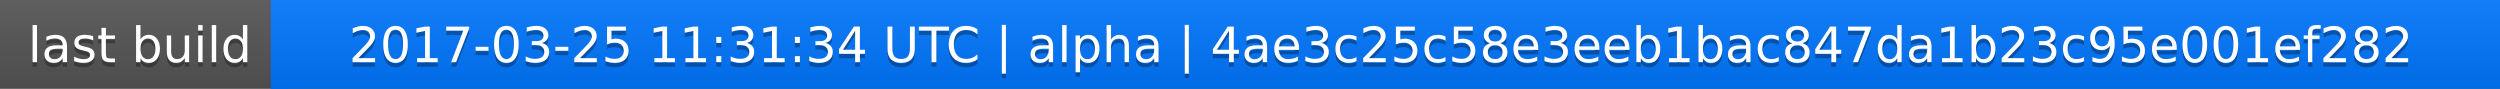
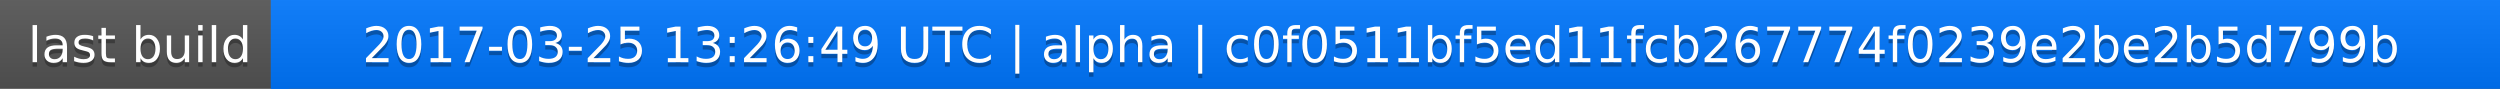
<svg xmlns="http://www.w3.org/2000/svg" width="563" height="20">
  <linearGradient id="a" x2="0" y2="100%">
    <stop offset="0" stop-color="#bbb" stop-opacity=".1" />
    <stop offset="1" stop-opacity=".1" />
  </linearGradient>
  <rect rx="0" width="563" height="20" fill="#555" />
  <rect rx="0" x="61" width="502" height="20" fill="#07f" />
  <path fill="#07f" d="M61 0h4v20h-4z" />
  <rect rx="0" width="563" height="20" fill="url(#a)" />
  <g fill="#fff" text-anchor="middle" font-family="DejaVu Sans,Verdana,Geneva,sans-serif" font-size="11">
    <text x="31.5" y="15" fill="#010101" fill-opacity=".3">last build</text>
    <text x="31.5" y="14">last build</text>
-     <text x="311" y="15" fill="#010101" fill-opacity=".3">2017-03-25 11:31:34 UTC | alpha | 4ae3c25c58e3eeb1bac847da1b23c95e001ef282</text>
-     <text x="311" y="14">2017-03-25 11:31:34 UTC | alpha | 4ae3c25c58e3eeb1bac847da1b23c95e001ef282</text>
+     <text x="311" y="15" fill="#010101" fill-opacity=".3">2017-03-25 13:26:49 UTC | alpha | c0f0511bf5ed11fcb267774f0239e2be2b5d799b</text>
+     <text x="311" y="14">2017-03-25 13:26:49 UTC | alpha | c0f0511bf5ed11fcb267774f0239e2be2b5d799b</text>
  </g>
</svg>
